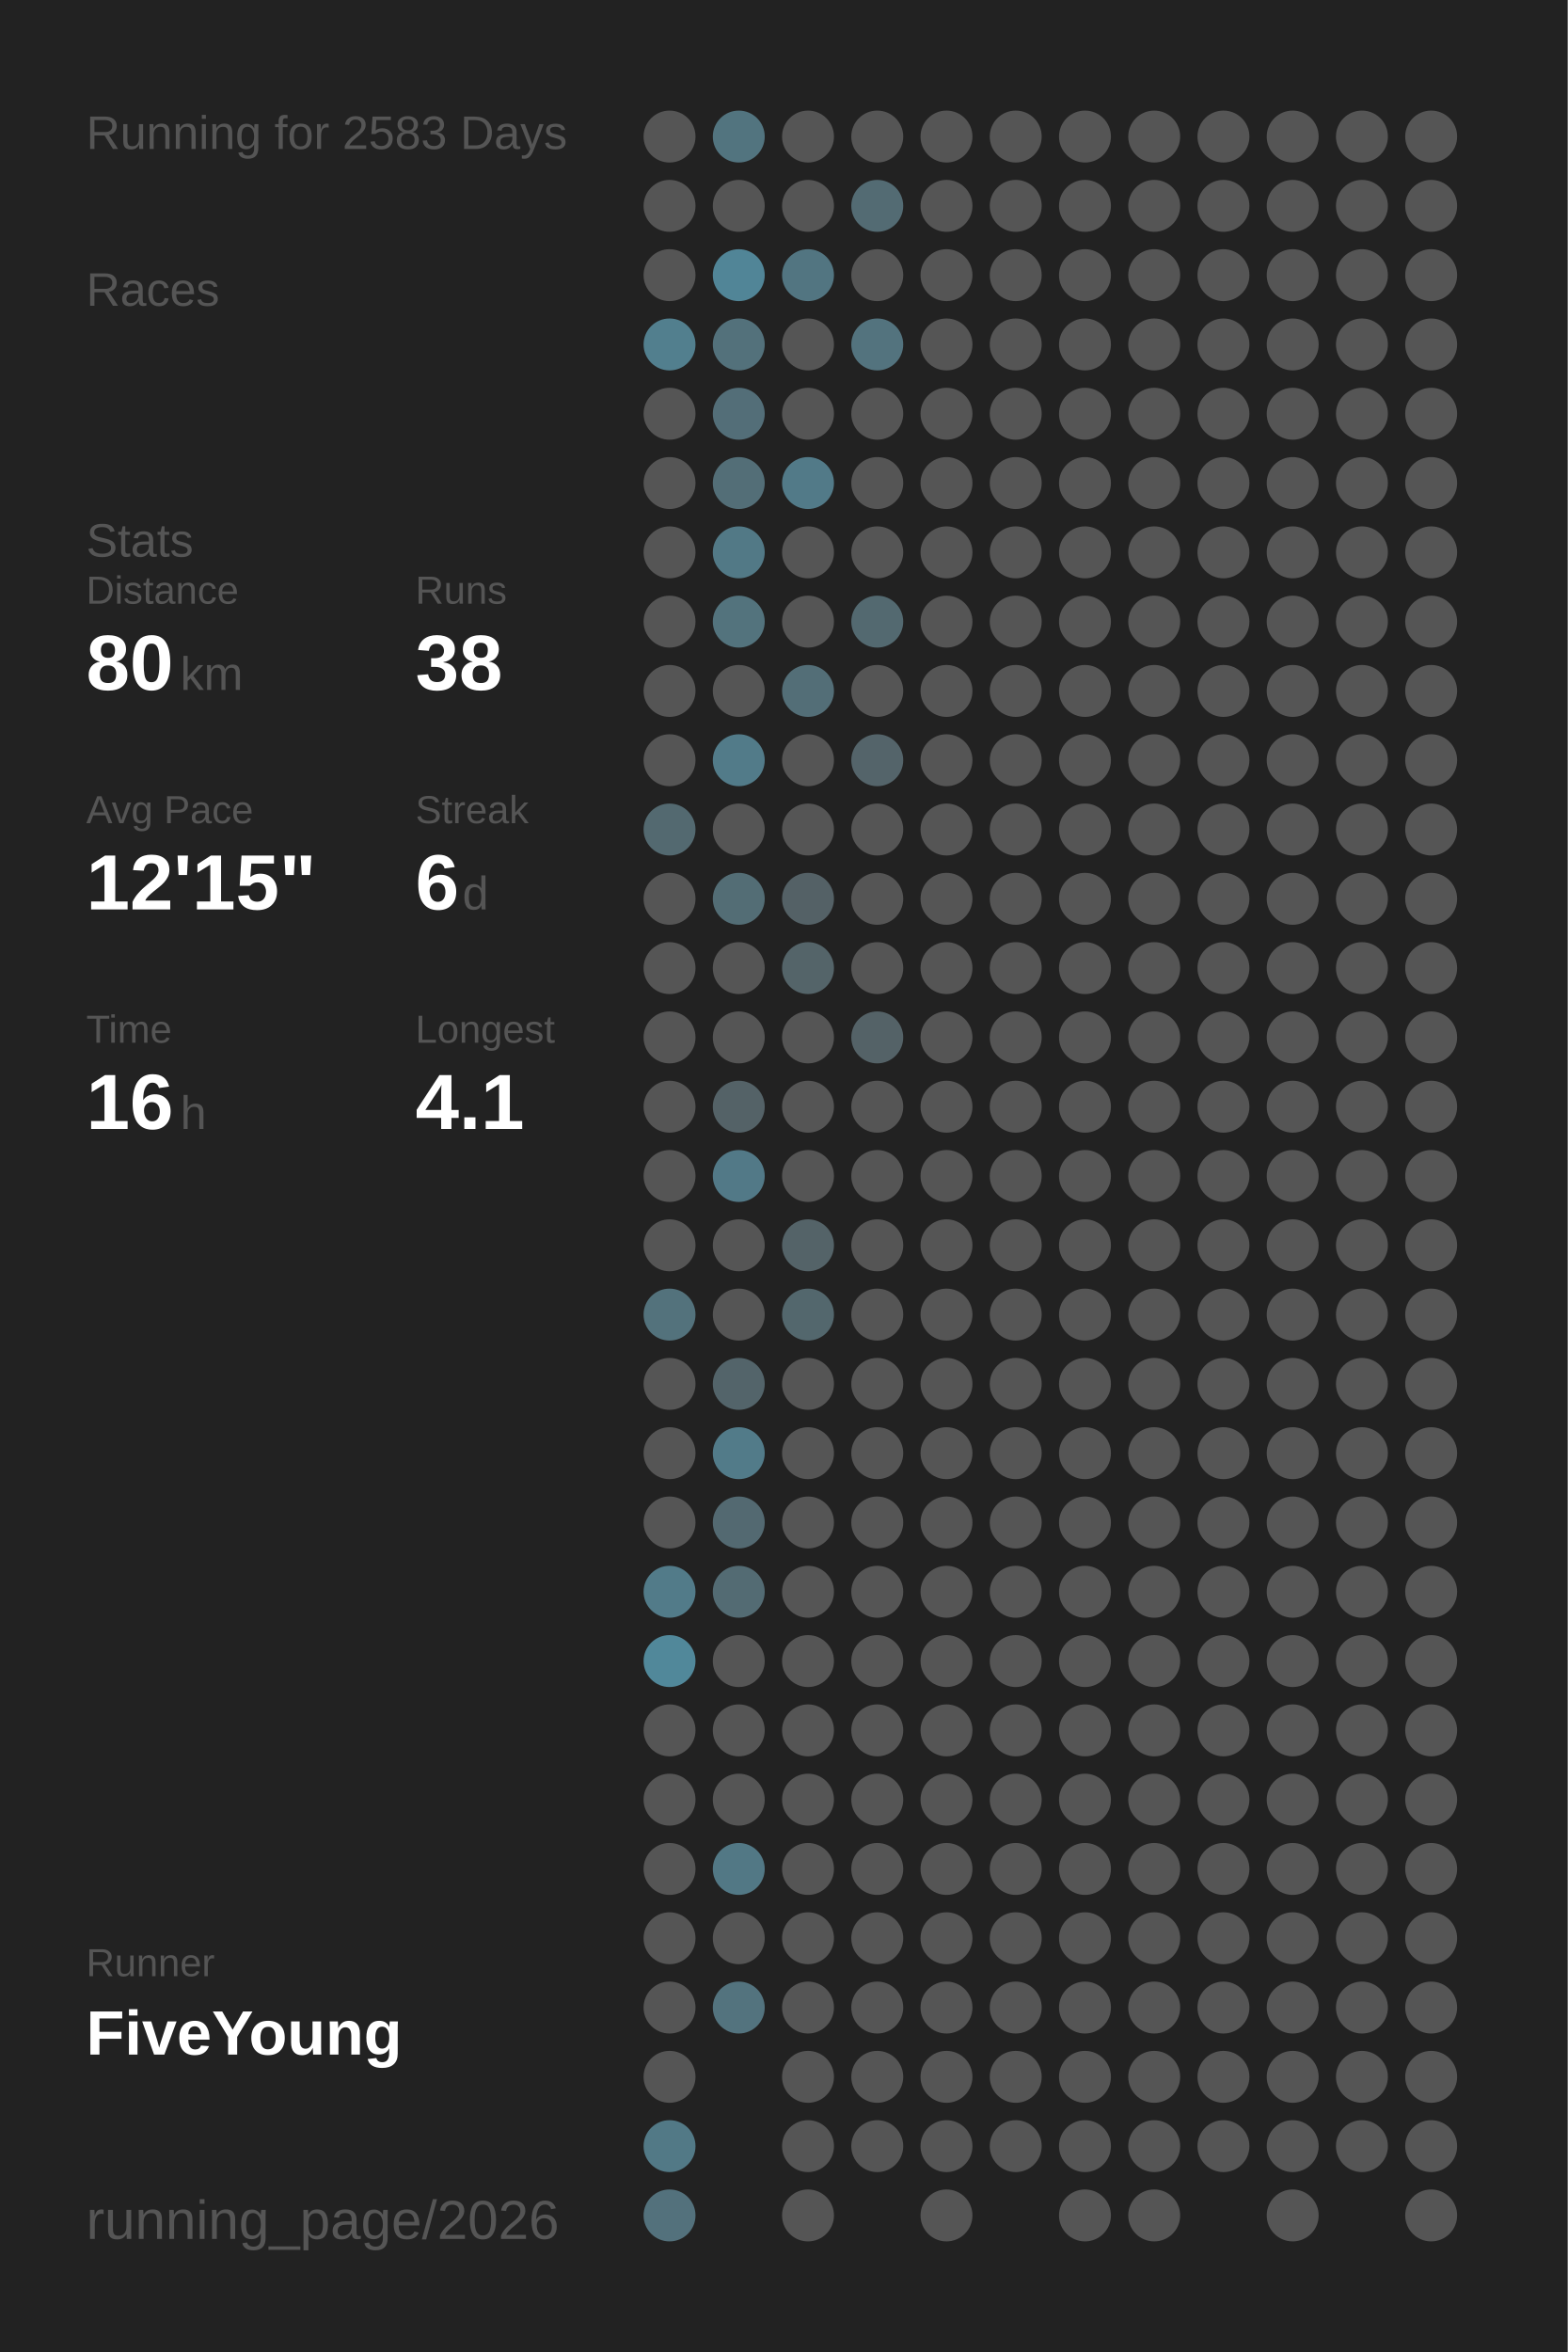
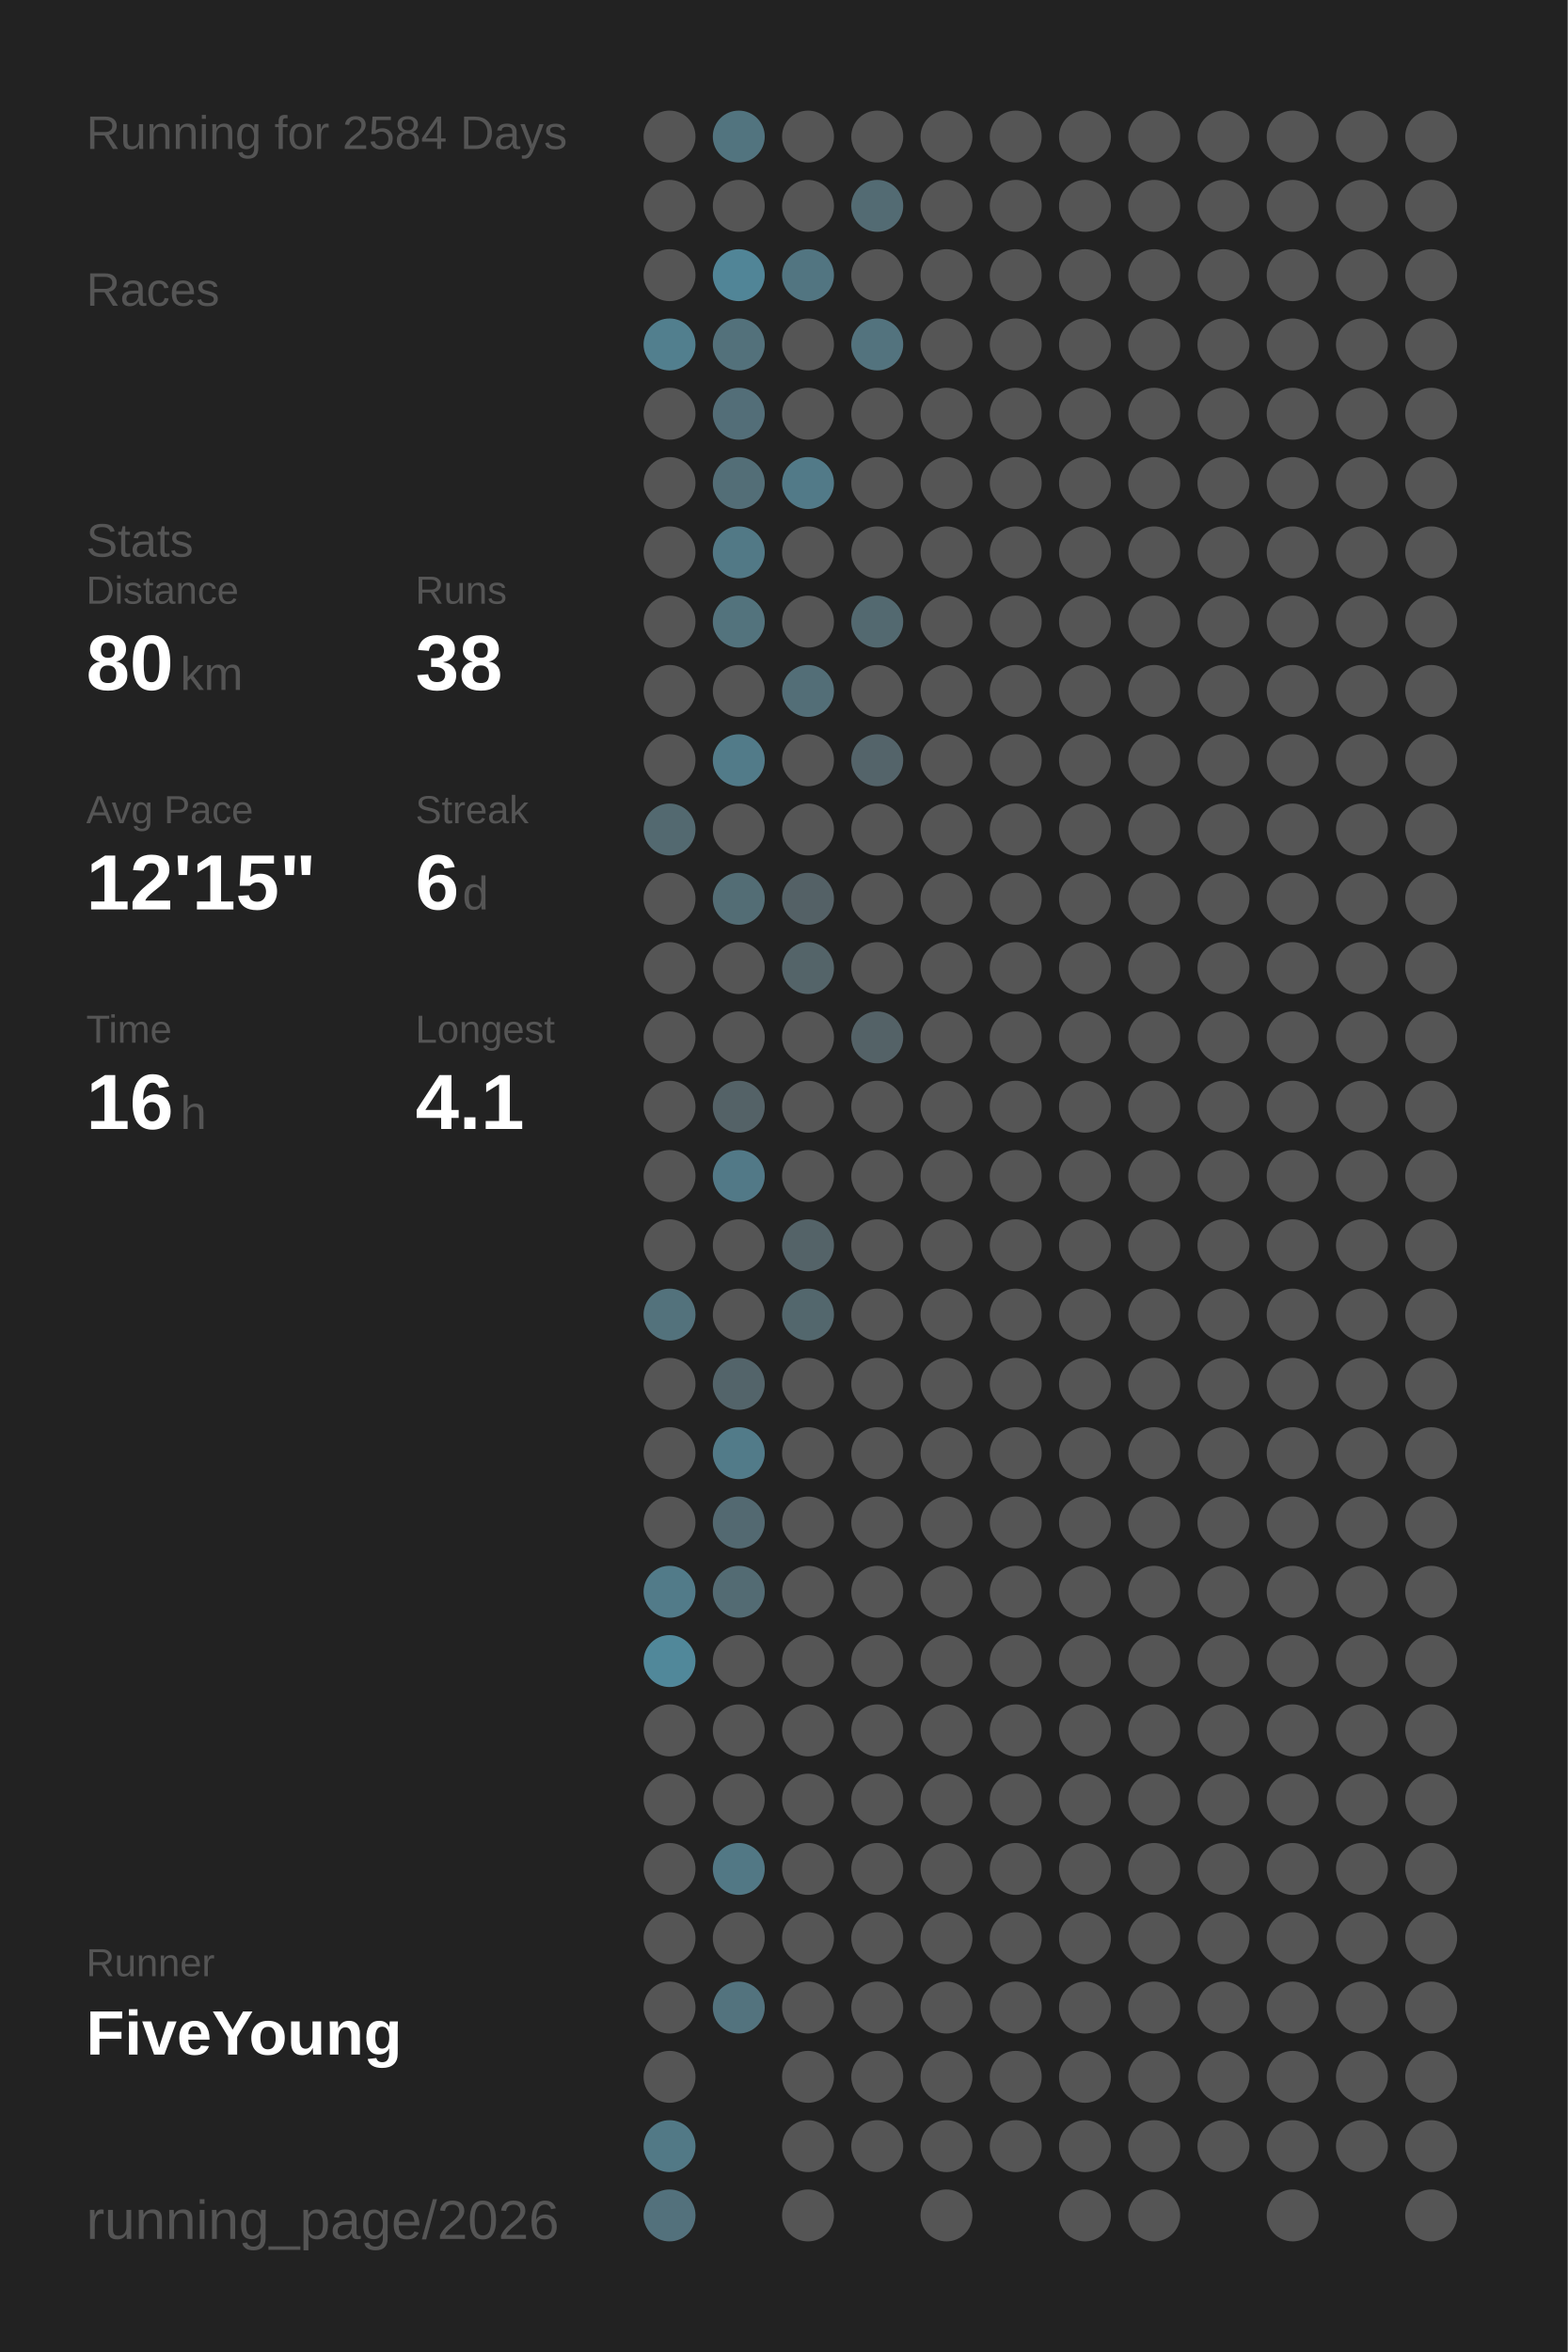
<svg xmlns="http://www.w3.org/2000/svg" baseProfile="full" height="300mm" version="1.1" viewBox="0,0,200,300" width="200mm">
  <defs />
  <rect fill="#222222" height="300" width="200" x="0" y="0" />
-   <text fill="#555555" style="font-size:6px; font-family:Arial;" x="11" y="19">Running for 2583 Days</text>
+   <text fill="#555555" style="font-size:6px; font-family:Arial;" x="11" y="19">Running for 2584 Days</text>
  <text fill="#555555" style="font-size:6px; font-family:Arial;" x="11" y="39">Races</text>
  <text fill="#555555" style="font-size:6px; font-family:Arial;" x="11" y="71">Stats</text>
  <text fill="#555555" style="font-size:5px; font-family:Arial;" x="11" y="77">Distance</text>
  <text fill="#FFFFFF" style="font-size:10px; font-family:Arial; font-weight:bold;" x="11" y="88">80</text>
  <text fill="#555555" style="font-size:6px; font-family:Arial;" x="23" y="88">km</text>
  <text fill="#555555" style="font-size:5px; font-family:Arial;" x="53" y="77">Runs</text>
  <text fill="#FFFFFF" style="font-size:10px; font-family:Arial; font-weight:bold;" x="53" y="88">38</text>
  <text fill="#555555" style="font-size:5px; font-family:Arial;" x="11" y="105">Avg Pace</text>
  <text fill="#FFFFFF" style="font-size:10px; font-family:Arial; font-weight:bold;" x="11" y="116">12'15"</text>
  <text fill="#555555" style="font-size:5px; font-family:Arial;" x="53" y="105">Streak</text>
  <text fill="#FFFFFF" style="font-size:10px; font-family:Arial; font-weight:bold;" x="53" y="116">6</text>
  <text fill="#555555" style="font-size:6px; font-family:Arial;" x="59" y="116">d</text>
  <text fill="#555555" style="font-size:5px; font-family:Arial;" x="11" y="133">Time</text>
  <text fill="#FFFFFF" style="font-size:10px; font-family:Arial; font-weight:bold;" x="11" y="144">16</text>
  <text fill="#555555" style="font-size:6px; font-family:Arial;" x="23" y="144">h</text>
  <text fill="#555555" style="font-size:5px; font-family:Arial;" x="53" y="133">Longest</text>
  <text fill="#FFFFFF" style="font-size:10px; font-family:Arial; font-weight:bold;" x="53" y="144">4.1</text>
  <text fill="#555555" style="font-size:5px; font-family:Arial;" x="11" y="252.065">Runner</text>
  <text fill="#FFFFFF" style="font-size:8px; font-family:Arial; font-weight:bold;" x="11" y="262.065">FiveYoung</text>
  <text fill="#555555" style="font-size:7px; font-family:Arial;" x="11" y="285.581">running_page/2026</text>
  <circle cx="85.417" cy="17.419" fill="#555555" r="3.312" />
  <circle cx="85.417" cy="26.258" fill="#555555" r="3.312" />
  <circle cx="85.417" cy="35.097" fill="#555555" r="3.312" />
  <circle cx="85.417" cy="43.935" fill="#527f8e" r="3.312" />
  <circle cx="85.417" cy="52.774" fill="#555555" r="3.312" />
  <circle cx="85.417" cy="61.613" fill="#555555" r="3.312" />
  <circle cx="85.417" cy="70.452" fill="#555555" r="3.312" />
  <circle cx="85.417" cy="79.29" fill="#555555" r="3.312" />
  <circle cx="85.417" cy="88.129" fill="#555555" r="3.312" />
  <circle cx="85.417" cy="96.968" fill="#555555" r="3.312" />
  <circle cx="85.417" cy="105.806" fill="#536970" r="3.312" />
  <circle cx="85.417" cy="114.645" fill="#555555" r="3.312" />
  <circle cx="85.417" cy="123.484" fill="#555555" r="3.312" />
  <circle cx="85.417" cy="132.323" fill="#555555" r="3.312" />
  <circle cx="85.417" cy="141.161" fill="#555555" r="3.312" />
  <circle cx="85.417" cy="150" fill="#555555" r="3.312" />
  <circle cx="85.417" cy="158.839" fill="#555555" r="3.312" />
  <circle cx="85.417" cy="167.677" fill="#53727c" r="3.312" />
  <circle cx="85.417" cy="176.516" fill="#555555" r="3.312" />
  <circle cx="85.417" cy="185.355" fill="#555555" r="3.312" />
  <circle cx="85.417" cy="194.194" fill="#555555" r="3.312" />
  <circle cx="85.417" cy="203.032" fill="#527b89" r="3.312" />
  <circle cx="85.417" cy="211.871" fill="#51889a" r="3.312" />
  <circle cx="85.417" cy="220.71" fill="#555555" r="3.312" />
  <circle cx="85.417" cy="229.548" fill="#555555" r="3.312" />
  <circle cx="85.417" cy="238.387" fill="#555555" r="3.312" />
  <circle cx="85.417" cy="247.226" fill="#555555" r="3.312" />
  <circle cx="85.417" cy="256.065" fill="#555555" r="3.312" />
  <circle cx="85.417" cy="264.903" fill="#555555" r="3.312" />
  <circle cx="85.417" cy="273.742" fill="#527986" r="3.312" />
  <circle cx="85.417" cy="282.581" fill="#53717c" r="3.312" />
  <circle cx="94.25" cy="17.419" fill="#52747f" r="3.312" />
  <circle cx="94.25" cy="26.258" fill="#555555" r="3.312" />
  <circle cx="94.25" cy="35.097" fill="#518597" r="3.312" />
  <circle cx="94.25" cy="43.935" fill="#53717b" r="3.312" />
  <circle cx="94.25" cy="52.774" fill="#536e78" r="3.312" />
  <circle cx="94.25" cy="61.613" fill="#536e77" r="3.312" />
  <circle cx="94.25" cy="70.452" fill="#527986" r="3.312" />
  <circle cx="94.25" cy="79.29" fill="#53737d" r="3.312" />
  <circle cx="94.25" cy="88.129" fill="#555555" r="3.312" />
  <circle cx="94.25" cy="96.968" fill="#527b89" r="3.312" />
  <circle cx="94.25" cy="105.806" fill="#555555" r="3.312" />
  <circle cx="94.25" cy="114.645" fill="#536d75" r="3.312" />
  <circle cx="94.25" cy="123.484" fill="#555555" r="3.312" />
  <circle cx="94.25" cy="132.323" fill="#555555" r="3.312" />
  <circle cx="94.25" cy="141.161" fill="#546267" r="3.312" />
  <circle cx="94.25" cy="150" fill="#527987" r="3.312" />
  <circle cx="94.25" cy="158.839" fill="#555555" r="3.312" />
  <circle cx="94.25" cy="167.677" fill="#555555" r="3.312" />
  <circle cx="94.25" cy="176.516" fill="#53646a" r="3.312" />
  <circle cx="94.25" cy="185.355" fill="#527b89" r="3.312" />
  <circle cx="94.25" cy="194.194" fill="#536971" r="3.312" />
  <circle cx="94.25" cy="203.032" fill="#536b73" r="3.312" />
  <circle cx="94.25" cy="211.871" fill="#555555" r="3.312" />
  <circle cx="94.25" cy="220.71" fill="#555555" r="3.312" />
  <circle cx="94.25" cy="229.548" fill="#555555" r="3.312" />
  <circle cx="94.25" cy="238.387" fill="#527885" r="3.312" />
  <circle cx="94.25" cy="247.226" fill="#555555" r="3.312" />
  <circle cx="94.25" cy="256.065" fill="#53737e" r="3.312" />
  <circle cx="103.083" cy="17.419" fill="#555555" r="3.312" />
  <circle cx="103.083" cy="26.258" fill="#555555" r="3.312" />
  <circle cx="103.083" cy="35.097" fill="#527581" r="3.312" />
  <circle cx="103.083" cy="43.935" fill="#555555" r="3.312" />
  <circle cx="103.083" cy="52.774" fill="#555555" r="3.312" />
  <circle cx="103.083" cy="61.613" fill="#527a88" r="3.312" />
  <circle cx="103.083" cy="70.452" fill="#555555" r="3.312" />
  <circle cx="103.083" cy="79.29" fill="#555555" r="3.312" />
  <circle cx="103.083" cy="88.129" fill="#536e77" r="3.312" />
  <circle cx="103.083" cy="96.968" fill="#555555" r="3.312" />
  <circle cx="103.083" cy="105.806" fill="#555555" r="3.312" />
  <circle cx="103.083" cy="114.645" fill="#546166" r="3.312" />
  <circle cx="103.083" cy="123.484" fill="#546469" r="3.312" />
  <circle cx="103.083" cy="132.323" fill="#555555" r="3.312" />
  <circle cx="103.083" cy="141.161" fill="#555555" r="3.312" />
  <circle cx="103.083" cy="150" fill="#555555" r="3.312" />
  <circle cx="103.083" cy="158.839" fill="#546368" r="3.312" />
  <circle cx="103.083" cy="167.677" fill="#53676d" r="3.312" />
  <circle cx="103.083" cy="176.516" fill="#555555" r="3.312" />
  <circle cx="103.083" cy="185.355" fill="#555555" r="3.312" />
  <circle cx="103.083" cy="194.194" fill="#555555" r="3.312" />
  <circle cx="103.083" cy="203.032" fill="#555555" r="3.312" />
  <circle cx="103.083" cy="211.871" fill="#555555" r="3.312" />
  <circle cx="103.083" cy="220.71" fill="#555555" r="3.312" />
  <circle cx="103.083" cy="229.548" fill="#555555" r="3.312" />
  <circle cx="103.083" cy="238.387" fill="#555555" r="3.312" />
  <circle cx="103.083" cy="247.226" fill="#555555" r="3.312" />
  <circle cx="103.083" cy="256.065" fill="#555555" r="3.312" />
  <circle cx="103.083" cy="264.903" fill="#555555" r="3.312" />
  <circle cx="103.083" cy="273.742" fill="#555555" r="3.312" />
  <circle cx="103.083" cy="282.581" fill="#555555" r="3.312" />
  <circle cx="111.917" cy="17.419" fill="#555555" r="3.312" />
  <circle cx="111.917" cy="26.258" fill="#536b73" r="3.312" />
  <circle cx="111.917" cy="35.097" fill="#555555" r="3.312" />
  <circle cx="111.917" cy="43.935" fill="#53737e" r="3.312" />
  <circle cx="111.917" cy="52.774" fill="#555555" r="3.312" />
  <circle cx="111.917" cy="61.613" fill="#555555" r="3.312" />
  <circle cx="111.917" cy="70.452" fill="#555555" r="3.312" />
  <circle cx="111.917" cy="79.29" fill="#536970" r="3.312" />
  <circle cx="111.917" cy="88.129" fill="#555555" r="3.312" />
  <circle cx="111.917" cy="96.968" fill="#54646a" r="3.312" />
  <circle cx="111.917" cy="105.806" fill="#555555" r="3.312" />
  <circle cx="111.917" cy="114.645" fill="#555555" r="3.312" />
  <circle cx="111.917" cy="123.484" fill="#555555" r="3.312" />
  <circle cx="111.917" cy="132.323" fill="#546267" r="3.312" />
  <circle cx="111.917" cy="141.161" fill="#555555" r="3.312" />
  <circle cx="111.917" cy="150" fill="#555555" r="3.312" />
  <circle cx="111.917" cy="158.839" fill="#555555" r="3.312" />
  <circle cx="111.917" cy="167.677" fill="#555555" r="3.312" />
  <circle cx="111.917" cy="176.516" fill="#555555" r="3.312" />
  <circle cx="111.917" cy="185.355" fill="#555555" r="3.312" />
  <circle cx="111.917" cy="194.194" fill="#555555" r="3.312" />
  <circle cx="111.917" cy="203.032" fill="#555555" r="3.312" />
  <circle cx="111.917" cy="211.871" fill="#555555" r="3.312" />
  <circle cx="111.917" cy="220.71" fill="#555555" r="3.312" />
  <circle cx="111.917" cy="229.548" fill="#555555" r="3.312" />
  <circle cx="111.917" cy="238.387" fill="#555555" r="3.312" />
  <circle cx="111.917" cy="247.226" fill="#555555" r="3.312" />
  <circle cx="111.917" cy="256.065" fill="#555555" r="3.312" />
  <circle cx="111.917" cy="264.903" fill="#555555" r="3.312" />
  <circle cx="111.917" cy="273.742" fill="#555555" r="3.312" />
  <circle cx="120.75" cy="17.419" fill="#555555" r="3.312" />
  <circle cx="120.75" cy="26.258" fill="#555555" r="3.312" />
  <circle cx="120.75" cy="35.097" fill="#555555" r="3.312" />
  <circle cx="120.75" cy="43.935" fill="#555555" r="3.312" />
  <circle cx="120.75" cy="52.774" fill="#555555" r="3.312" />
  <circle cx="120.75" cy="61.613" fill="#555555" r="3.312" />
  <circle cx="120.75" cy="70.452" fill="#555555" r="3.312" />
  <circle cx="120.75" cy="79.29" fill="#555555" r="3.312" />
  <circle cx="120.75" cy="88.129" fill="#555555" r="3.312" />
  <circle cx="120.75" cy="96.968" fill="#555555" r="3.312" />
  <circle cx="120.75" cy="105.806" fill="#555555" r="3.312" />
  <circle cx="120.75" cy="114.645" fill="#555555" r="3.312" />
  <circle cx="120.75" cy="123.484" fill="#555555" r="3.312" />
  <circle cx="120.75" cy="132.323" fill="#555555" r="3.312" />
  <circle cx="120.75" cy="141.161" fill="#555555" r="3.312" />
  <circle cx="120.75" cy="150" fill="#555555" r="3.312" />
  <circle cx="120.75" cy="158.839" fill="#555555" r="3.312" />
  <circle cx="120.75" cy="167.677" fill="#555555" r="3.312" />
  <circle cx="120.75" cy="176.516" fill="#555555" r="3.312" />
  <circle cx="120.75" cy="185.355" fill="#555555" r="3.312" />
  <circle cx="120.75" cy="194.194" fill="#555555" r="3.312" />
  <circle cx="120.75" cy="203.032" fill="#555555" r="3.312" />
  <circle cx="120.75" cy="211.871" fill="#555555" r="3.312" />
  <circle cx="120.75" cy="220.71" fill="#555555" r="3.312" />
  <circle cx="120.75" cy="229.548" fill="#555555" r="3.312" />
  <circle cx="120.75" cy="238.387" fill="#555555" r="3.312" />
  <circle cx="120.75" cy="247.226" fill="#555555" r="3.312" />
  <circle cx="120.75" cy="256.065" fill="#555555" r="3.312" />
  <circle cx="120.75" cy="264.903" fill="#555555" r="3.312" />
  <circle cx="120.75" cy="273.742" fill="#555555" r="3.312" />
  <circle cx="120.75" cy="282.581" fill="#555555" r="3.312" />
  <circle cx="129.583" cy="17.419" fill="#555555" r="3.312" />
  <circle cx="129.583" cy="26.258" fill="#555555" r="3.312" />
  <circle cx="129.583" cy="35.097" fill="#555555" r="3.312" />
  <circle cx="129.583" cy="43.935" fill="#555555" r="3.312" />
  <circle cx="129.583" cy="52.774" fill="#555555" r="3.312" />
  <circle cx="129.583" cy="61.613" fill="#555555" r="3.312" />
  <circle cx="129.583" cy="70.452" fill="#555555" r="3.312" />
  <circle cx="129.583" cy="79.29" fill="#555555" r="3.312" />
  <circle cx="129.583" cy="88.129" fill="#555555" r="3.312" />
  <circle cx="129.583" cy="96.968" fill="#555555" r="3.312" />
  <circle cx="129.583" cy="105.806" fill="#555555" r="3.312" />
  <circle cx="129.583" cy="114.645" fill="#555555" r="3.312" />
  <circle cx="129.583" cy="123.484" fill="#555555" r="3.312" />
  <circle cx="129.583" cy="132.323" fill="#555555" r="3.312" />
  <circle cx="129.583" cy="141.161" fill="#555555" r="3.312" />
  <circle cx="129.583" cy="150" fill="#555555" r="3.312" />
  <circle cx="129.583" cy="158.839" fill="#555555" r="3.312" />
  <circle cx="129.583" cy="167.677" fill="#555555" r="3.312" />
  <circle cx="129.583" cy="176.516" fill="#555555" r="3.312" />
  <circle cx="129.583" cy="185.355" fill="#555555" r="3.312" />
  <circle cx="129.583" cy="194.194" fill="#555555" r="3.312" />
  <circle cx="129.583" cy="203.032" fill="#555555" r="3.312" />
  <circle cx="129.583" cy="211.871" fill="#555555" r="3.312" />
  <circle cx="129.583" cy="220.71" fill="#555555" r="3.312" />
  <circle cx="129.583" cy="229.548" fill="#555555" r="3.312" />
  <circle cx="129.583" cy="238.387" fill="#555555" r="3.312" />
  <circle cx="129.583" cy="247.226" fill="#555555" r="3.312" />
  <circle cx="129.583" cy="256.065" fill="#555555" r="3.312" />
  <circle cx="129.583" cy="264.903" fill="#555555" r="3.312" />
  <circle cx="129.583" cy="273.742" fill="#555555" r="3.312" />
  <circle cx="138.417" cy="17.419" fill="#555555" r="3.312" />
  <circle cx="138.417" cy="26.258" fill="#555555" r="3.312" />
  <circle cx="138.417" cy="35.097" fill="#555555" r="3.312" />
  <circle cx="138.417" cy="43.935" fill="#555555" r="3.312" />
  <circle cx="138.417" cy="52.774" fill="#555555" r="3.312" />
  <circle cx="138.417" cy="61.613" fill="#555555" r="3.312" />
  <circle cx="138.417" cy="70.452" fill="#555555" r="3.312" />
  <circle cx="138.417" cy="79.29" fill="#555555" r="3.312" />
  <circle cx="138.417" cy="88.129" fill="#555555" r="3.312" />
  <circle cx="138.417" cy="96.968" fill="#555555" r="3.312" />
  <circle cx="138.417" cy="105.806" fill="#555555" r="3.312" />
  <circle cx="138.417" cy="114.645" fill="#555555" r="3.312" />
  <circle cx="138.417" cy="123.484" fill="#555555" r="3.312" />
  <circle cx="138.417" cy="132.323" fill="#555555" r="3.312" />
  <circle cx="138.417" cy="141.161" fill="#555555" r="3.312" />
  <circle cx="138.417" cy="150" fill="#555555" r="3.312" />
  <circle cx="138.417" cy="158.839" fill="#555555" r="3.312" />
  <circle cx="138.417" cy="167.677" fill="#555555" r="3.312" />
  <circle cx="138.417" cy="176.516" fill="#555555" r="3.312" />
  <circle cx="138.417" cy="185.355" fill="#555555" r="3.312" />
  <circle cx="138.417" cy="194.194" fill="#555555" r="3.312" />
  <circle cx="138.417" cy="203.032" fill="#555555" r="3.312" />
  <circle cx="138.417" cy="211.871" fill="#555555" r="3.312" />
  <circle cx="138.417" cy="220.71" fill="#555555" r="3.312" />
  <circle cx="138.417" cy="229.548" fill="#555555" r="3.312" />
  <circle cx="138.417" cy="238.387" fill="#555555" r="3.312" />
  <circle cx="138.417" cy="247.226" fill="#555555" r="3.312" />
  <circle cx="138.417" cy="256.065" fill="#555555" r="3.312" />
  <circle cx="138.417" cy="264.903" fill="#555555" r="3.312" />
  <circle cx="138.417" cy="273.742" fill="#555555" r="3.312" />
  <circle cx="138.417" cy="282.581" fill="#555555" r="3.312" />
  <circle cx="147.25" cy="17.419" fill="#555555" r="3.312" />
  <circle cx="147.25" cy="26.258" fill="#555555" r="3.312" />
  <circle cx="147.25" cy="35.097" fill="#555555" r="3.312" />
  <circle cx="147.25" cy="43.935" fill="#555555" r="3.312" />
  <circle cx="147.25" cy="52.774" fill="#555555" r="3.312" />
  <circle cx="147.25" cy="61.613" fill="#555555" r="3.312" />
  <circle cx="147.25" cy="70.452" fill="#555555" r="3.312" />
  <circle cx="147.25" cy="79.29" fill="#555555" r="3.312" />
  <circle cx="147.25" cy="88.129" fill="#555555" r="3.312" />
  <circle cx="147.25" cy="96.968" fill="#555555" r="3.312" />
  <circle cx="147.25" cy="105.806" fill="#555555" r="3.312" />
  <circle cx="147.25" cy="114.645" fill="#555555" r="3.312" />
  <circle cx="147.25" cy="123.484" fill="#555555" r="3.312" />
  <circle cx="147.25" cy="132.323" fill="#555555" r="3.312" />
  <circle cx="147.25" cy="141.161" fill="#555555" r="3.312" />
  <circle cx="147.25" cy="150" fill="#555555" r="3.312" />
  <circle cx="147.25" cy="158.839" fill="#555555" r="3.312" />
  <circle cx="147.25" cy="167.677" fill="#555555" r="3.312" />
  <circle cx="147.25" cy="176.516" fill="#555555" r="3.312" />
  <circle cx="147.25" cy="185.355" fill="#555555" r="3.312" />
  <circle cx="147.25" cy="194.194" fill="#555555" r="3.312" />
  <circle cx="147.25" cy="203.032" fill="#555555" r="3.312" />
  <circle cx="147.25" cy="211.871" fill="#555555" r="3.312" />
  <circle cx="147.25" cy="220.71" fill="#555555" r="3.312" />
  <circle cx="147.25" cy="229.548" fill="#555555" r="3.312" />
  <circle cx="147.25" cy="238.387" fill="#555555" r="3.312" />
  <circle cx="147.25" cy="247.226" fill="#555555" r="3.312" />
  <circle cx="147.25" cy="256.065" fill="#555555" r="3.312" />
  <circle cx="147.25" cy="264.903" fill="#555555" r="3.312" />
  <circle cx="147.25" cy="273.742" fill="#555555" r="3.312" />
  <circle cx="147.25" cy="282.581" fill="#555555" r="3.312" />
  <circle cx="156.083" cy="17.419" fill="#555555" r="3.312" />
  <circle cx="156.083" cy="26.258" fill="#555555" r="3.312" />
  <circle cx="156.083" cy="35.097" fill="#555555" r="3.312" />
  <circle cx="156.083" cy="43.935" fill="#555555" r="3.312" />
  <circle cx="156.083" cy="52.774" fill="#555555" r="3.312" />
  <circle cx="156.083" cy="61.613" fill="#555555" r="3.312" />
  <circle cx="156.083" cy="70.452" fill="#555555" r="3.312" />
  <circle cx="156.083" cy="79.29" fill="#555555" r="3.312" />
  <circle cx="156.083" cy="88.129" fill="#555555" r="3.312" />
  <circle cx="156.083" cy="96.968" fill="#555555" r="3.312" />
  <circle cx="156.083" cy="105.806" fill="#555555" r="3.312" />
  <circle cx="156.083" cy="114.645" fill="#555555" r="3.312" />
  <circle cx="156.083" cy="123.484" fill="#555555" r="3.312" />
  <circle cx="156.083" cy="132.323" fill="#555555" r="3.312" />
  <circle cx="156.083" cy="141.161" fill="#555555" r="3.312" />
  <circle cx="156.083" cy="150" fill="#555555" r="3.312" />
  <circle cx="156.083" cy="158.839" fill="#555555" r="3.312" />
  <circle cx="156.083" cy="167.677" fill="#555555" r="3.312" />
  <circle cx="156.083" cy="176.516" fill="#555555" r="3.312" />
  <circle cx="156.083" cy="185.355" fill="#555555" r="3.312" />
  <circle cx="156.083" cy="194.194" fill="#555555" r="3.312" />
  <circle cx="156.083" cy="203.032" fill="#555555" r="3.312" />
  <circle cx="156.083" cy="211.871" fill="#555555" r="3.312" />
  <circle cx="156.083" cy="220.71" fill="#555555" r="3.312" />
  <circle cx="156.083" cy="229.548" fill="#555555" r="3.312" />
  <circle cx="156.083" cy="238.387" fill="#555555" r="3.312" />
  <circle cx="156.083" cy="247.226" fill="#555555" r="3.312" />
  <circle cx="156.083" cy="256.065" fill="#555555" r="3.312" />
  <circle cx="156.083" cy="264.903" fill="#555555" r="3.312" />
  <circle cx="156.083" cy="273.742" fill="#555555" r="3.312" />
  <circle cx="164.917" cy="17.419" fill="#555555" r="3.312" />
  <circle cx="164.917" cy="26.258" fill="#555555" r="3.312" />
  <circle cx="164.917" cy="35.097" fill="#555555" r="3.312" />
  <circle cx="164.917" cy="43.935" fill="#555555" r="3.312" />
  <circle cx="164.917" cy="52.774" fill="#555555" r="3.312" />
  <circle cx="164.917" cy="61.613" fill="#555555" r="3.312" />
  <circle cx="164.917" cy="70.452" fill="#555555" r="3.312" />
  <circle cx="164.917" cy="79.29" fill="#555555" r="3.312" />
  <circle cx="164.917" cy="88.129" fill="#555555" r="3.312" />
  <circle cx="164.917" cy="96.968" fill="#555555" r="3.312" />
  <circle cx="164.917" cy="105.806" fill="#555555" r="3.312" />
  <circle cx="164.917" cy="114.645" fill="#555555" r="3.312" />
  <circle cx="164.917" cy="123.484" fill="#555555" r="3.312" />
  <circle cx="164.917" cy="132.323" fill="#555555" r="3.312" />
  <circle cx="164.917" cy="141.161" fill="#555555" r="3.312" />
  <circle cx="164.917" cy="150" fill="#555555" r="3.312" />
  <circle cx="164.917" cy="158.839" fill="#555555" r="3.312" />
  <circle cx="164.917" cy="167.677" fill="#555555" r="3.312" />
  <circle cx="164.917" cy="176.516" fill="#555555" r="3.312" />
  <circle cx="164.917" cy="185.355" fill="#555555" r="3.312" />
  <circle cx="164.917" cy="194.194" fill="#555555" r="3.312" />
  <circle cx="164.917" cy="203.032" fill="#555555" r="3.312" />
  <circle cx="164.917" cy="211.871" fill="#555555" r="3.312" />
  <circle cx="164.917" cy="220.71" fill="#555555" r="3.312" />
  <circle cx="164.917" cy="229.548" fill="#555555" r="3.312" />
  <circle cx="164.917" cy="238.387" fill="#555555" r="3.312" />
  <circle cx="164.917" cy="247.226" fill="#555555" r="3.312" />
  <circle cx="164.917" cy="256.065" fill="#555555" r="3.312" />
  <circle cx="164.917" cy="264.903" fill="#555555" r="3.312" />
  <circle cx="164.917" cy="273.742" fill="#555555" r="3.312" />
  <circle cx="164.917" cy="282.581" fill="#555555" r="3.312" />
  <circle cx="173.75" cy="17.419" fill="#555555" r="3.312" />
  <circle cx="173.75" cy="26.258" fill="#555555" r="3.312" />
  <circle cx="173.75" cy="35.097" fill="#555555" r="3.312" />
  <circle cx="173.75" cy="43.935" fill="#555555" r="3.312" />
  <circle cx="173.75" cy="52.774" fill="#555555" r="3.312" />
  <circle cx="173.75" cy="61.613" fill="#555555" r="3.312" />
  <circle cx="173.75" cy="70.452" fill="#555555" r="3.312" />
  <circle cx="173.75" cy="79.29" fill="#555555" r="3.312" />
  <circle cx="173.75" cy="88.129" fill="#555555" r="3.312" />
  <circle cx="173.75" cy="96.968" fill="#555555" r="3.312" />
  <circle cx="173.75" cy="105.806" fill="#555555" r="3.312" />
  <circle cx="173.75" cy="114.645" fill="#555555" r="3.312" />
  <circle cx="173.75" cy="123.484" fill="#555555" r="3.312" />
  <circle cx="173.75" cy="132.323" fill="#555555" r="3.312" />
  <circle cx="173.75" cy="141.161" fill="#555555" r="3.312" />
  <circle cx="173.75" cy="150" fill="#555555" r="3.312" />
  <circle cx="173.75" cy="158.839" fill="#555555" r="3.312" />
  <circle cx="173.75" cy="167.677" fill="#555555" r="3.312" />
  <circle cx="173.75" cy="176.516" fill="#555555" r="3.312" />
  <circle cx="173.75" cy="185.355" fill="#555555" r="3.312" />
  <circle cx="173.75" cy="194.194" fill="#555555" r="3.312" />
  <circle cx="173.75" cy="203.032" fill="#555555" r="3.312" />
  <circle cx="173.75" cy="211.871" fill="#555555" r="3.312" />
  <circle cx="173.75" cy="220.71" fill="#555555" r="3.312" />
  <circle cx="173.75" cy="229.548" fill="#555555" r="3.312" />
  <circle cx="173.75" cy="238.387" fill="#555555" r="3.312" />
  <circle cx="173.75" cy="247.226" fill="#555555" r="3.312" />
  <circle cx="173.75" cy="256.065" fill="#555555" r="3.312" />
  <circle cx="173.75" cy="264.903" fill="#555555" r="3.312" />
  <circle cx="173.75" cy="273.742" fill="#555555" r="3.312" />
  <circle cx="182.583" cy="17.419" fill="#555555" r="3.312" />
  <circle cx="182.583" cy="26.258" fill="#555555" r="3.312" />
  <circle cx="182.583" cy="35.097" fill="#555555" r="3.312" />
  <circle cx="182.583" cy="43.935" fill="#555555" r="3.312" />
  <circle cx="182.583" cy="52.774" fill="#555555" r="3.312" />
  <circle cx="182.583" cy="61.613" fill="#555555" r="3.312" />
  <circle cx="182.583" cy="70.452" fill="#555555" r="3.312" />
  <circle cx="182.583" cy="79.29" fill="#555555" r="3.312" />
  <circle cx="182.583" cy="88.129" fill="#555555" r="3.312" />
  <circle cx="182.583" cy="96.968" fill="#555555" r="3.312" />
  <circle cx="182.583" cy="105.806" fill="#555555" r="3.312" />
  <circle cx="182.583" cy="114.645" fill="#555555" r="3.312" />
  <circle cx="182.583" cy="123.484" fill="#555555" r="3.312" />
  <circle cx="182.583" cy="132.323" fill="#555555" r="3.312" />
  <circle cx="182.583" cy="141.161" fill="#555555" r="3.312" />
  <circle cx="182.583" cy="150" fill="#555555" r="3.312" />
  <circle cx="182.583" cy="158.839" fill="#555555" r="3.312" />
  <circle cx="182.583" cy="167.677" fill="#555555" r="3.312" />
  <circle cx="182.583" cy="176.516" fill="#555555" r="3.312" />
  <circle cx="182.583" cy="185.355" fill="#555555" r="3.312" />
  <circle cx="182.583" cy="194.194" fill="#555555" r="3.312" />
  <circle cx="182.583" cy="203.032" fill="#555555" r="3.312" />
  <circle cx="182.583" cy="211.871" fill="#555555" r="3.312" />
  <circle cx="182.583" cy="220.71" fill="#555555" r="3.312" />
  <circle cx="182.583" cy="229.548" fill="#555555" r="3.312" />
  <circle cx="182.583" cy="238.387" fill="#555555" r="3.312" />
  <circle cx="182.583" cy="247.226" fill="#555555" r="3.312" />
  <circle cx="182.583" cy="256.065" fill="#555555" r="3.312" />
  <circle cx="182.583" cy="264.903" fill="#555555" r="3.312" />
  <circle cx="182.583" cy="273.742" fill="#555555" r="3.312" />
  <circle cx="182.583" cy="282.581" fill="#555555" r="3.312" />
</svg>
